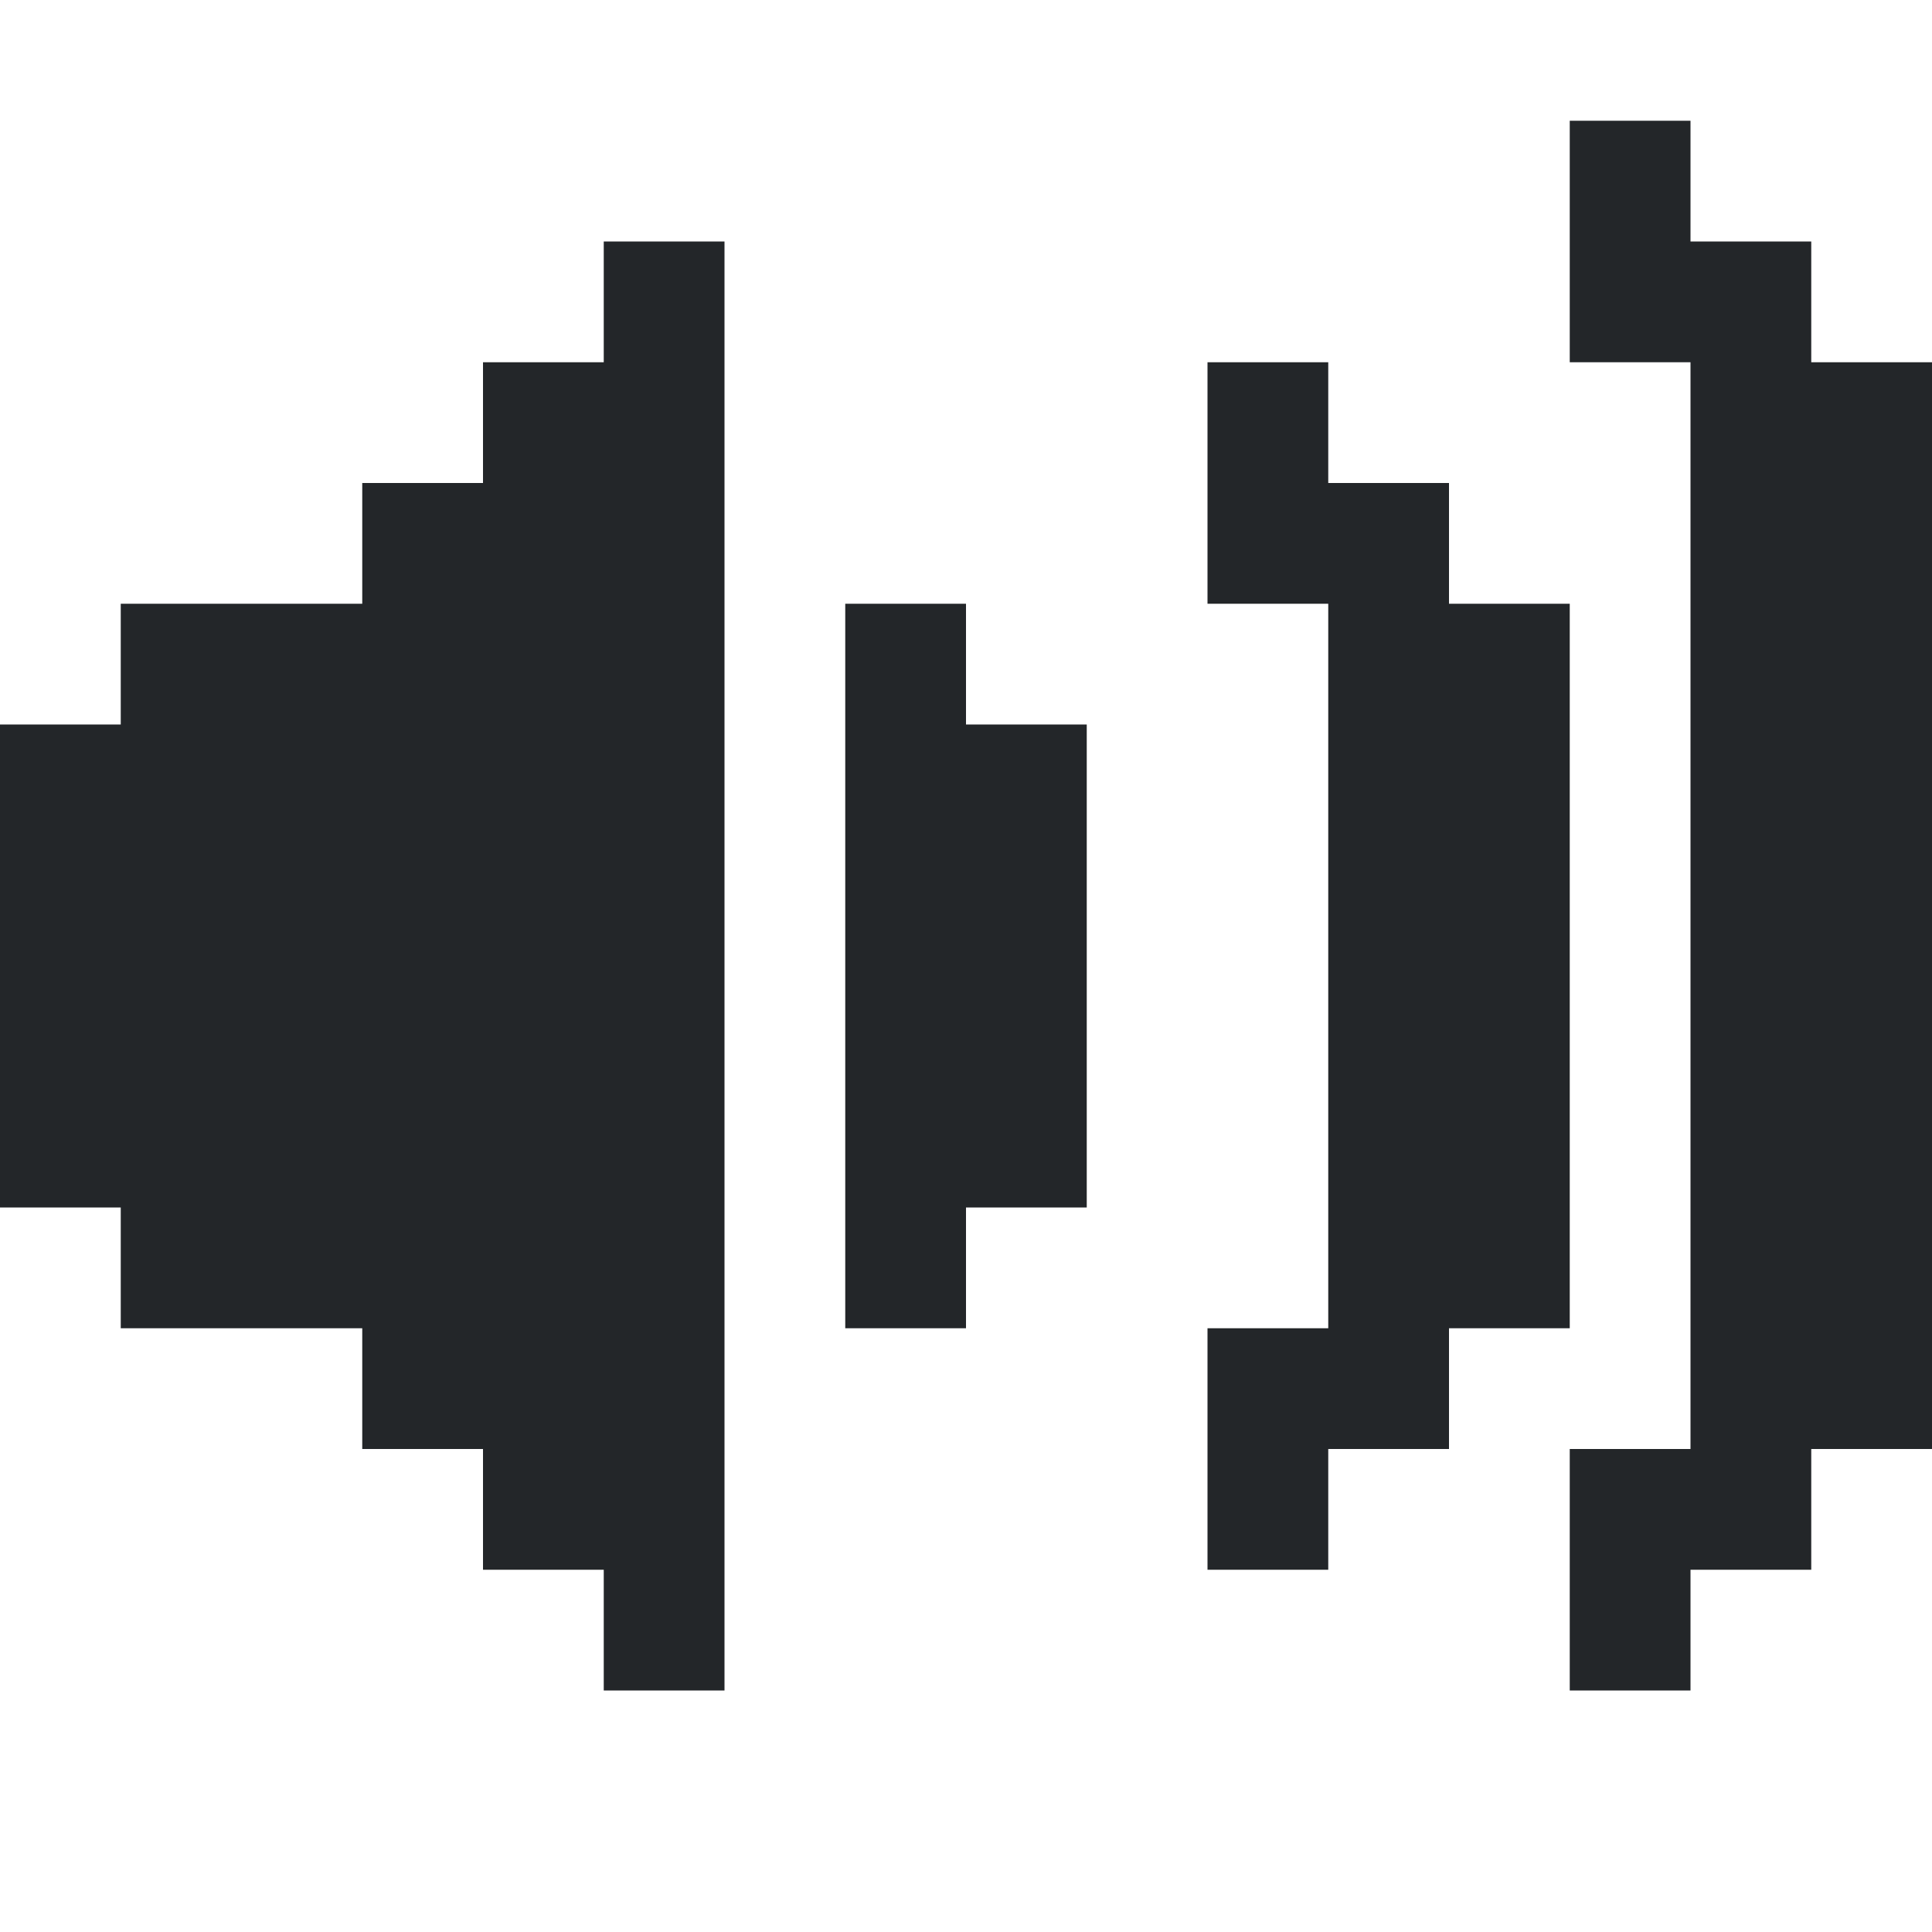
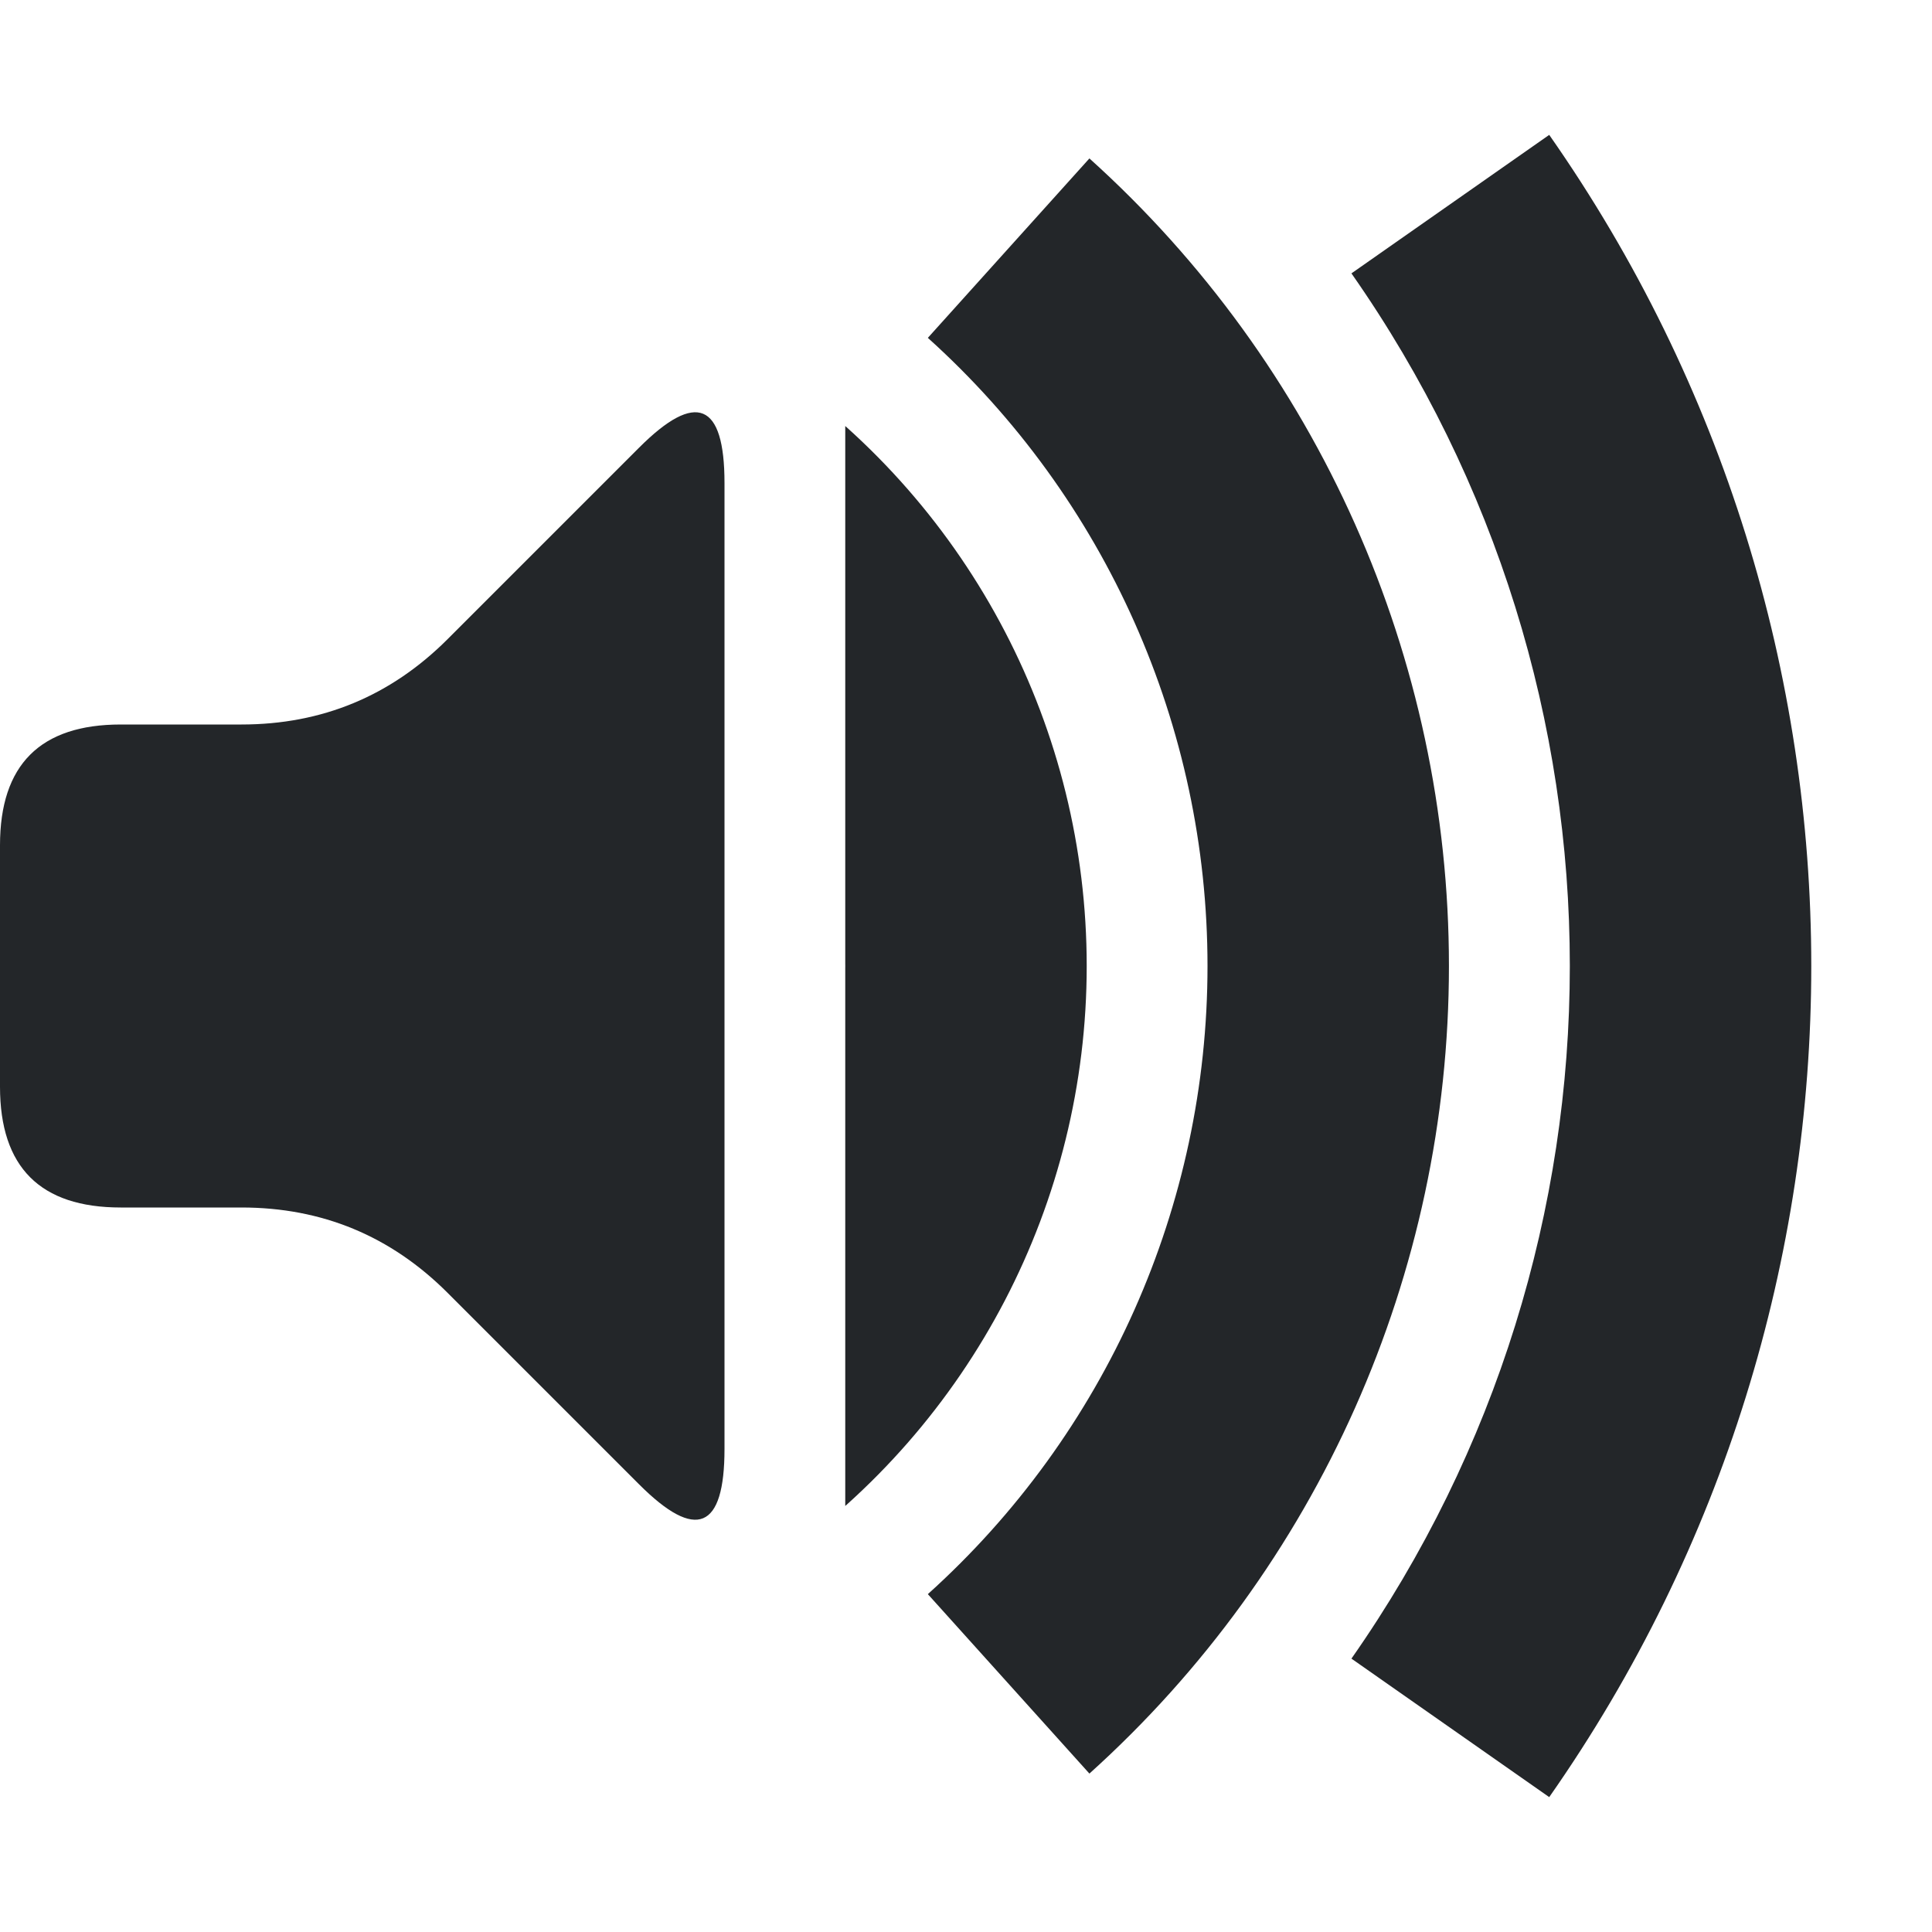
<svg xmlns="http://www.w3.org/2000/svg" width="16" height="16" viewBox="0 0 16 16">
  <style id="current-color-scheme" type="text/css">.ColorScheme-Text{color:#232629}.ColorScheme-PositiveText{color:#27ae60}.ColorScheme-NeutralText{color:#f67400}.ColorScheme-NegativeText{color:#da4453}</style>
-   <path class="ColorScheme-Text" d="M5 2h1v1h-1zM4 3h2v1h-2zM3 4h3v1h-3zM1 5h5v1h-5zM0 6h6v1h-6zM0 7h6v1h-6zM0 8h6v1h-6zM0 9h6v1h-6zM1 10h5v1h-5zM3 11h3v1h-3zM4 12h2v1h-2zM5 13h1v1h-1zM7 5h1v1h-1zM7 6h2v1h-2zM7 7h2v1h-2zM7 8h2v1h-2zM7 9h2v1h-2zM7 10h1v1h-1zM10 3h1v1h-1zM10 4h2v1h-2zM11 5h2v1h-2zM11 6h2v1h-2zM11 7h2v1h-2zM11 8h2v1h-2zM11 9h2v1h-2zM11 10h2v1h-2zM10 11h2v1h-2zM10 12h1v1h-1zM13 1h1v1h-1zM13 2h2v1h-2zM14 3h2v1h-2zM14 4h2v1h-2zM14 5h2v1h-2zM14 6h2v1h-2zM14 7h2v1h-2zM14 8h2v1h-2zM14 9h2v1h-2zM14 10h2v1h-2zM14 11h2v1h-2zM13 12h2v1h-2zM13 13h1v1h-1z" fill="currentColor" />
+   <defs>
+     <clipPath id="waves">
+       <path d="M7 0H16V16H7z" />
+     </clipPath>
+   </defs>
+   <path class="ColorScheme-Text" d="M0 7Q0 6 1 6L2 6Q3 6 3.707 5.293L5.293 3.707Q6 3 6 4L6 12Q6 13 5.293 12.293L3.707 10.707Q3 10 2 10L1 10Q0 10 0 9z" fill="currentColor" />
+   <g clip-path="url(#waves)">
+     <path class="ColorScheme-Text" d="M6.441 3.085A6 6 0 0 1 6.441 12.915L5.294 11.277A4 4 0 0 0 5.294 4.723zM9.022 1.312A9 9 0 0 1 9.022 14.688L7.684 13.202A7 7 0 0 0 7.684 2.798zM12.83 1.117A12 12 0 0 1 12.83 14.883L11.192 13.736A10 10 0 0 0 11.192 2.264z" fill="currentColor" />
+   </g>
</svg>
